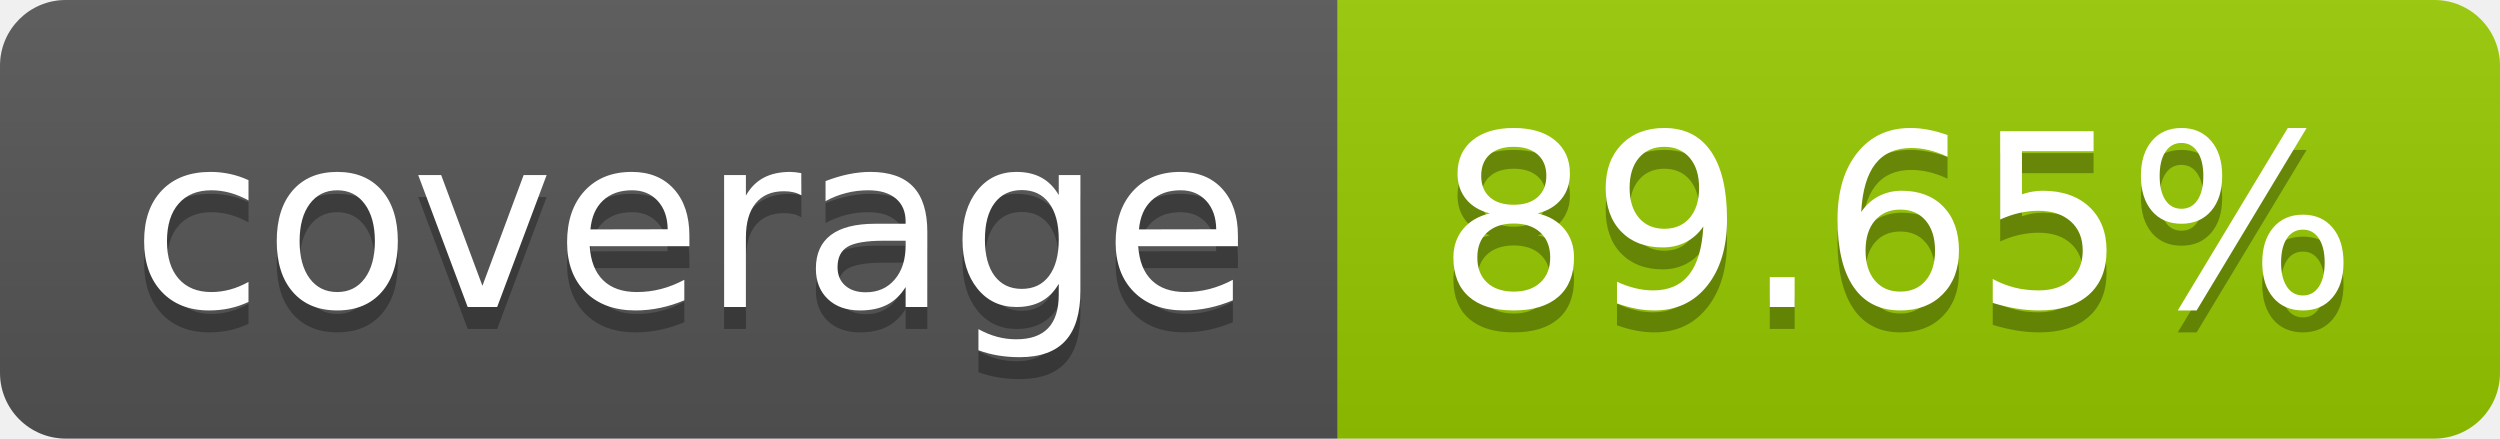
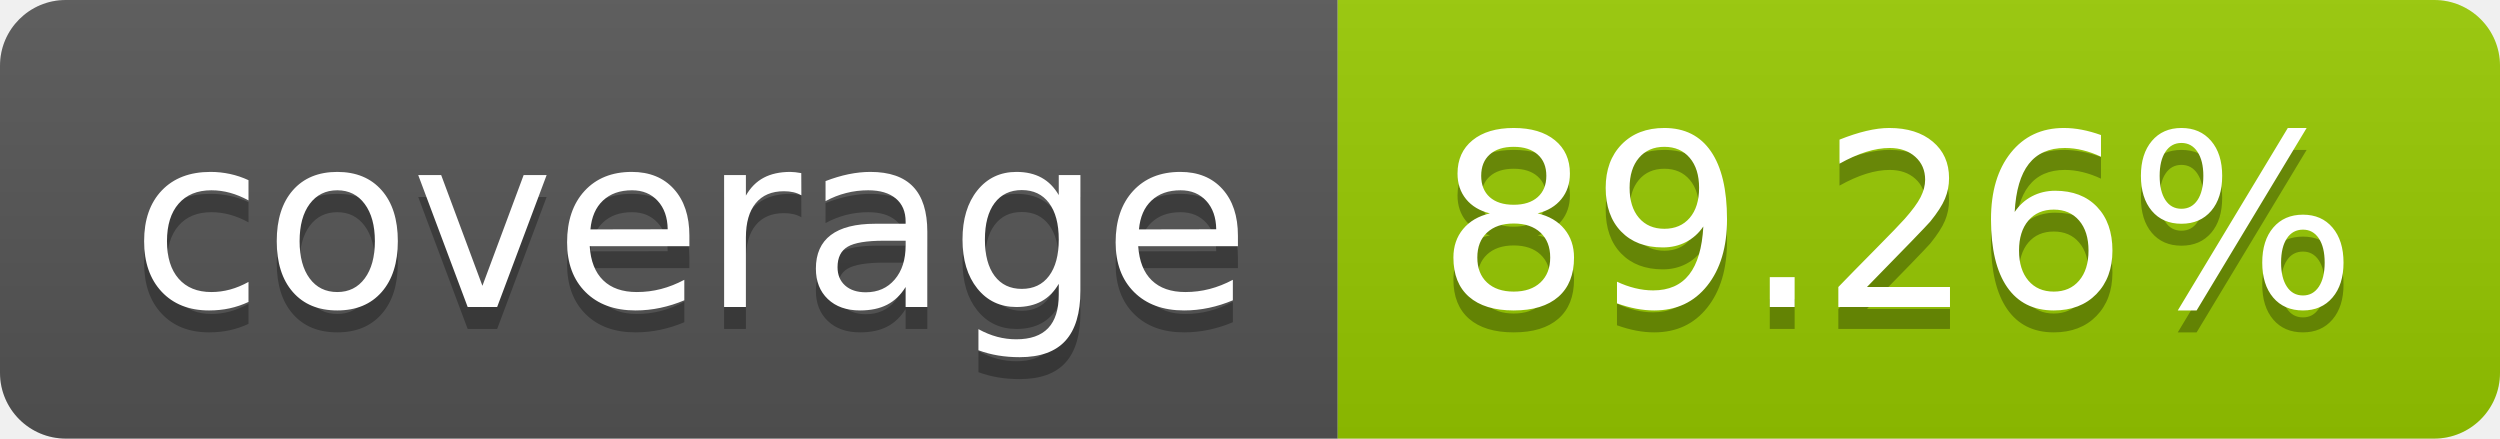
- <svg xmlns="http://www.w3.org/2000/svg" width="114" height="20" role="img" aria-label="coverage: 89.65%">
+ <svg xmlns="http://www.w3.org/2000/svg" width="114" height="20" role="img" aria-label="coverage: 89.26%">
  <linearGradient id="s" x2="0" y2="100%">
    <stop offset="0" stop-color="#bbb" stop-opacity=".1" />
    <stop offset="1" stop-opacity=".1" />
  </linearGradient>
  <clipPath id="r">
    <rect width="114" height="20" rx="3" fill="#fff" />
  </clipPath>
  <g clip-path="url(#r)">
    <rect width="61" height="20" fill="#555" />
    <rect x="61" width="53" height="20" fill="#97ca00" />
    <rect width="114" height="20" fill="url(#s)" />
  </g>
  <g fill="#fff" text-anchor="middle" font-family="Verdana,Geneva,DejaVu Sans,sans-serif" text-rendering="geometricPrecision" font-size="110">
    <text aria-hidden="true" x="315" y="150" fill="#010101" fill-opacity=".3" transform="scale(.1)" textLength="510">coverage</text>
    <text x="315" y="140" transform="scale(.1)" fill="#fff" textLength="510">coverage</text>
-     <text aria-hidden="true" x="865" y="150" fill="#010101" fill-opacity=".3" transform="scale(.1)" textLength="430">89.65%</text>
-     <text x="865" y="140" transform="scale(.1)" fill="#fff" textLength="430">89.65%</text>
+     <text aria-hidden="true" x="865" y="150" fill="#010101" fill-opacity=".3" transform="scale(.1)" textLength="430">89.26%</text>
+     <text x="865" y="140" transform="scale(.1)" fill="#fff" textLength="430">89.26%</text>
  </g>
</svg>
